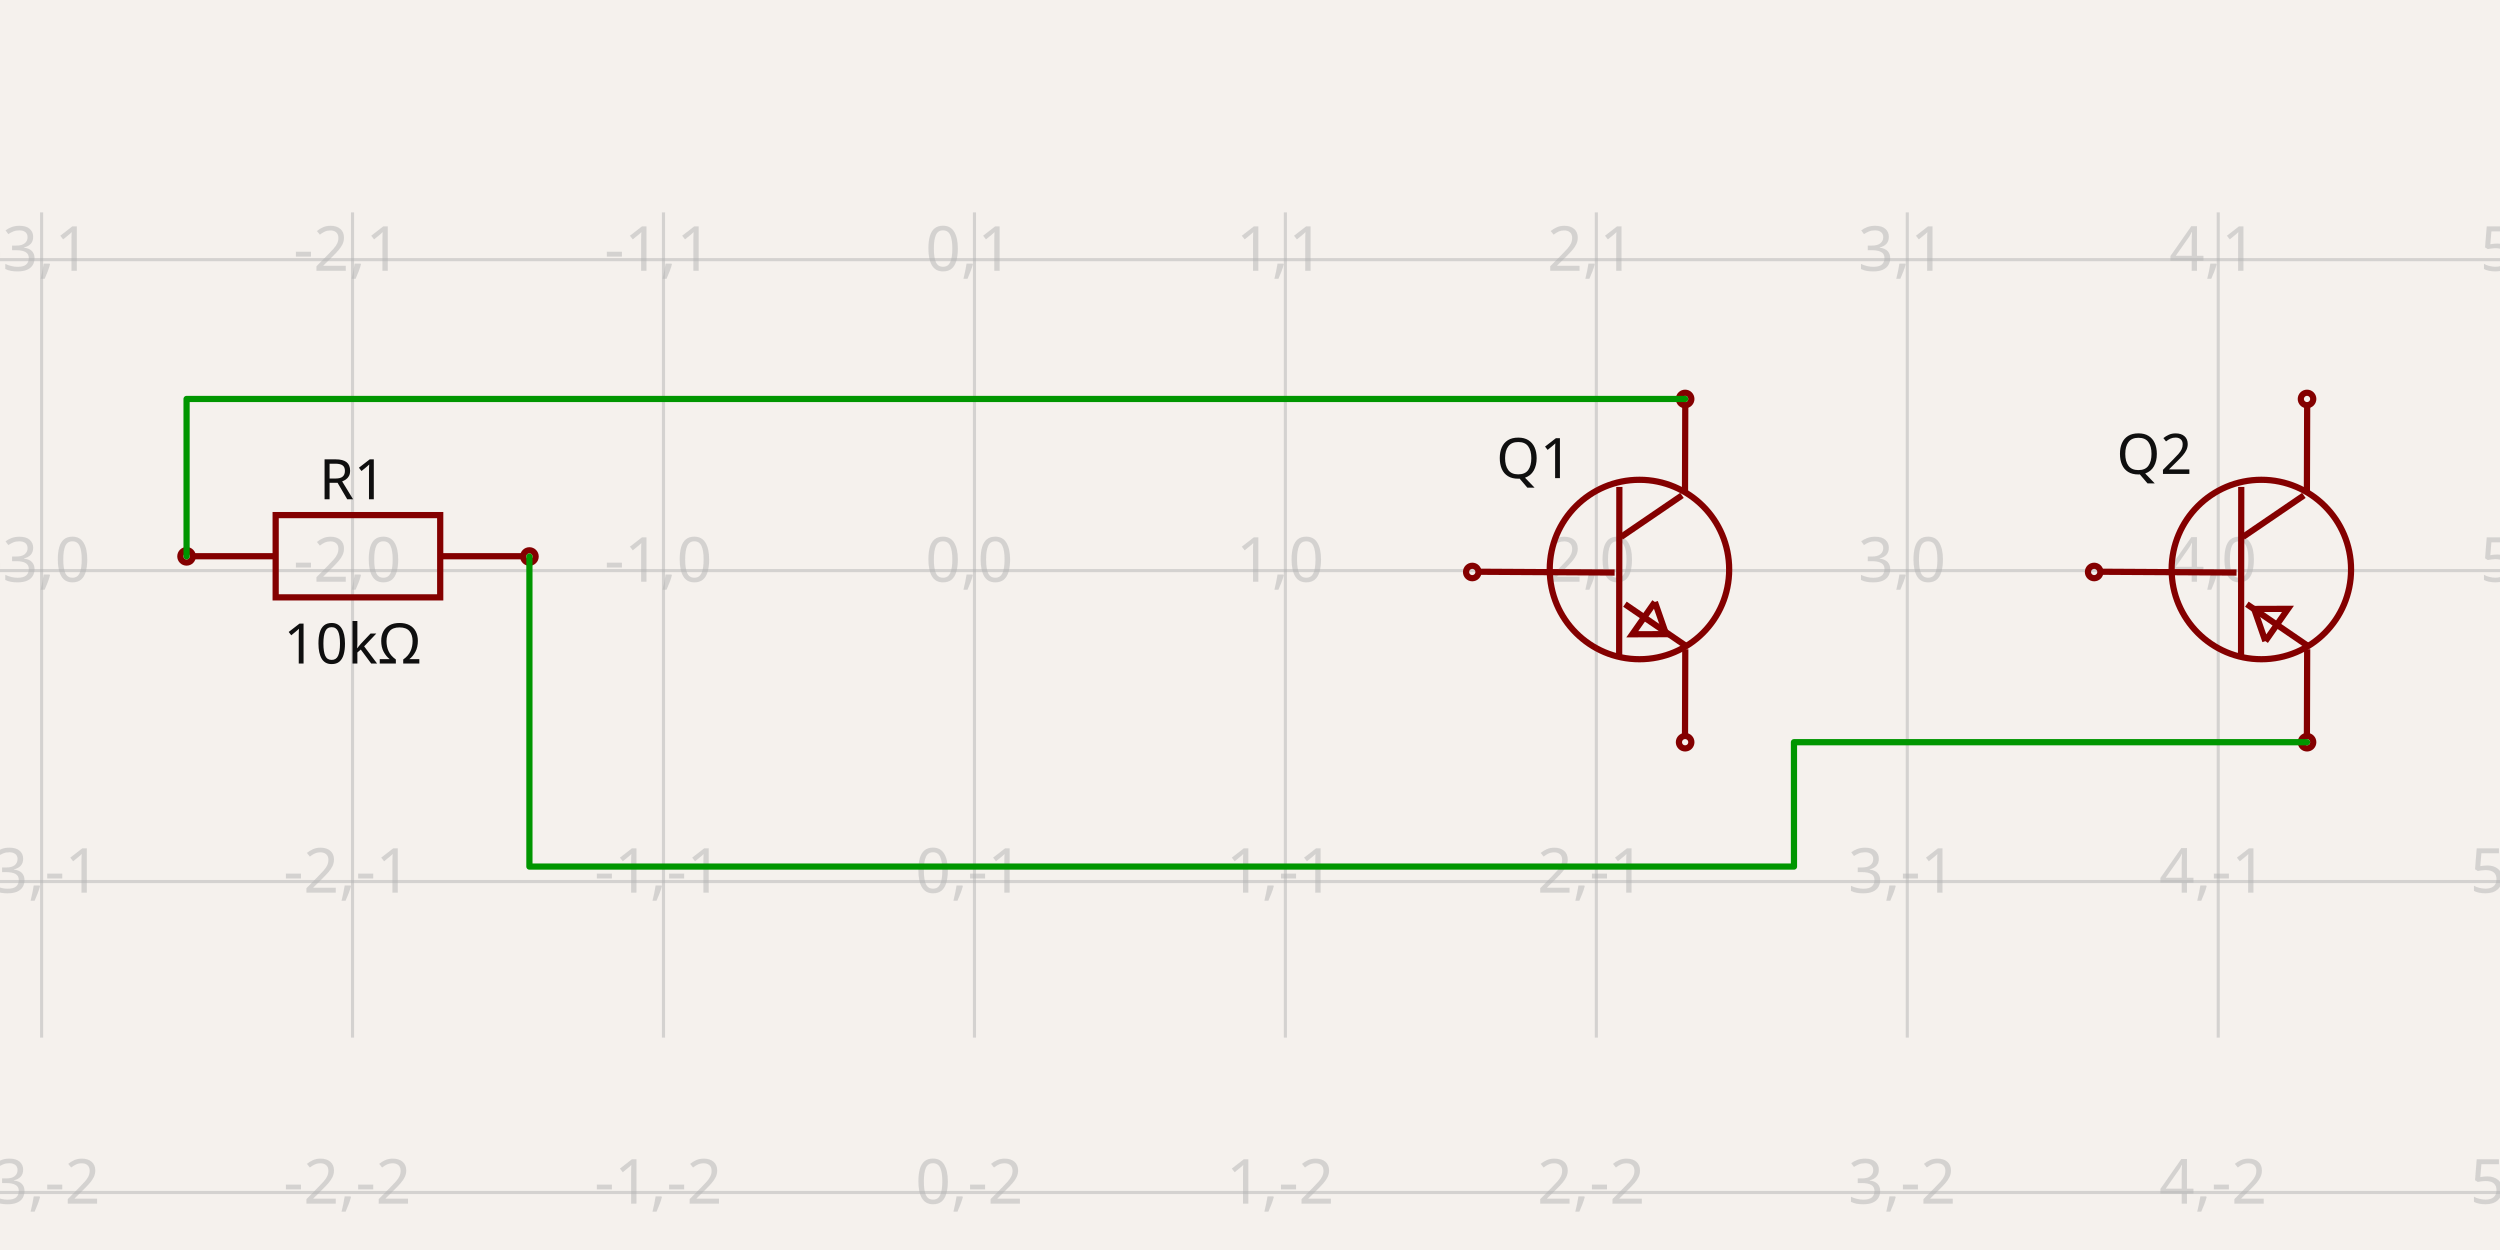
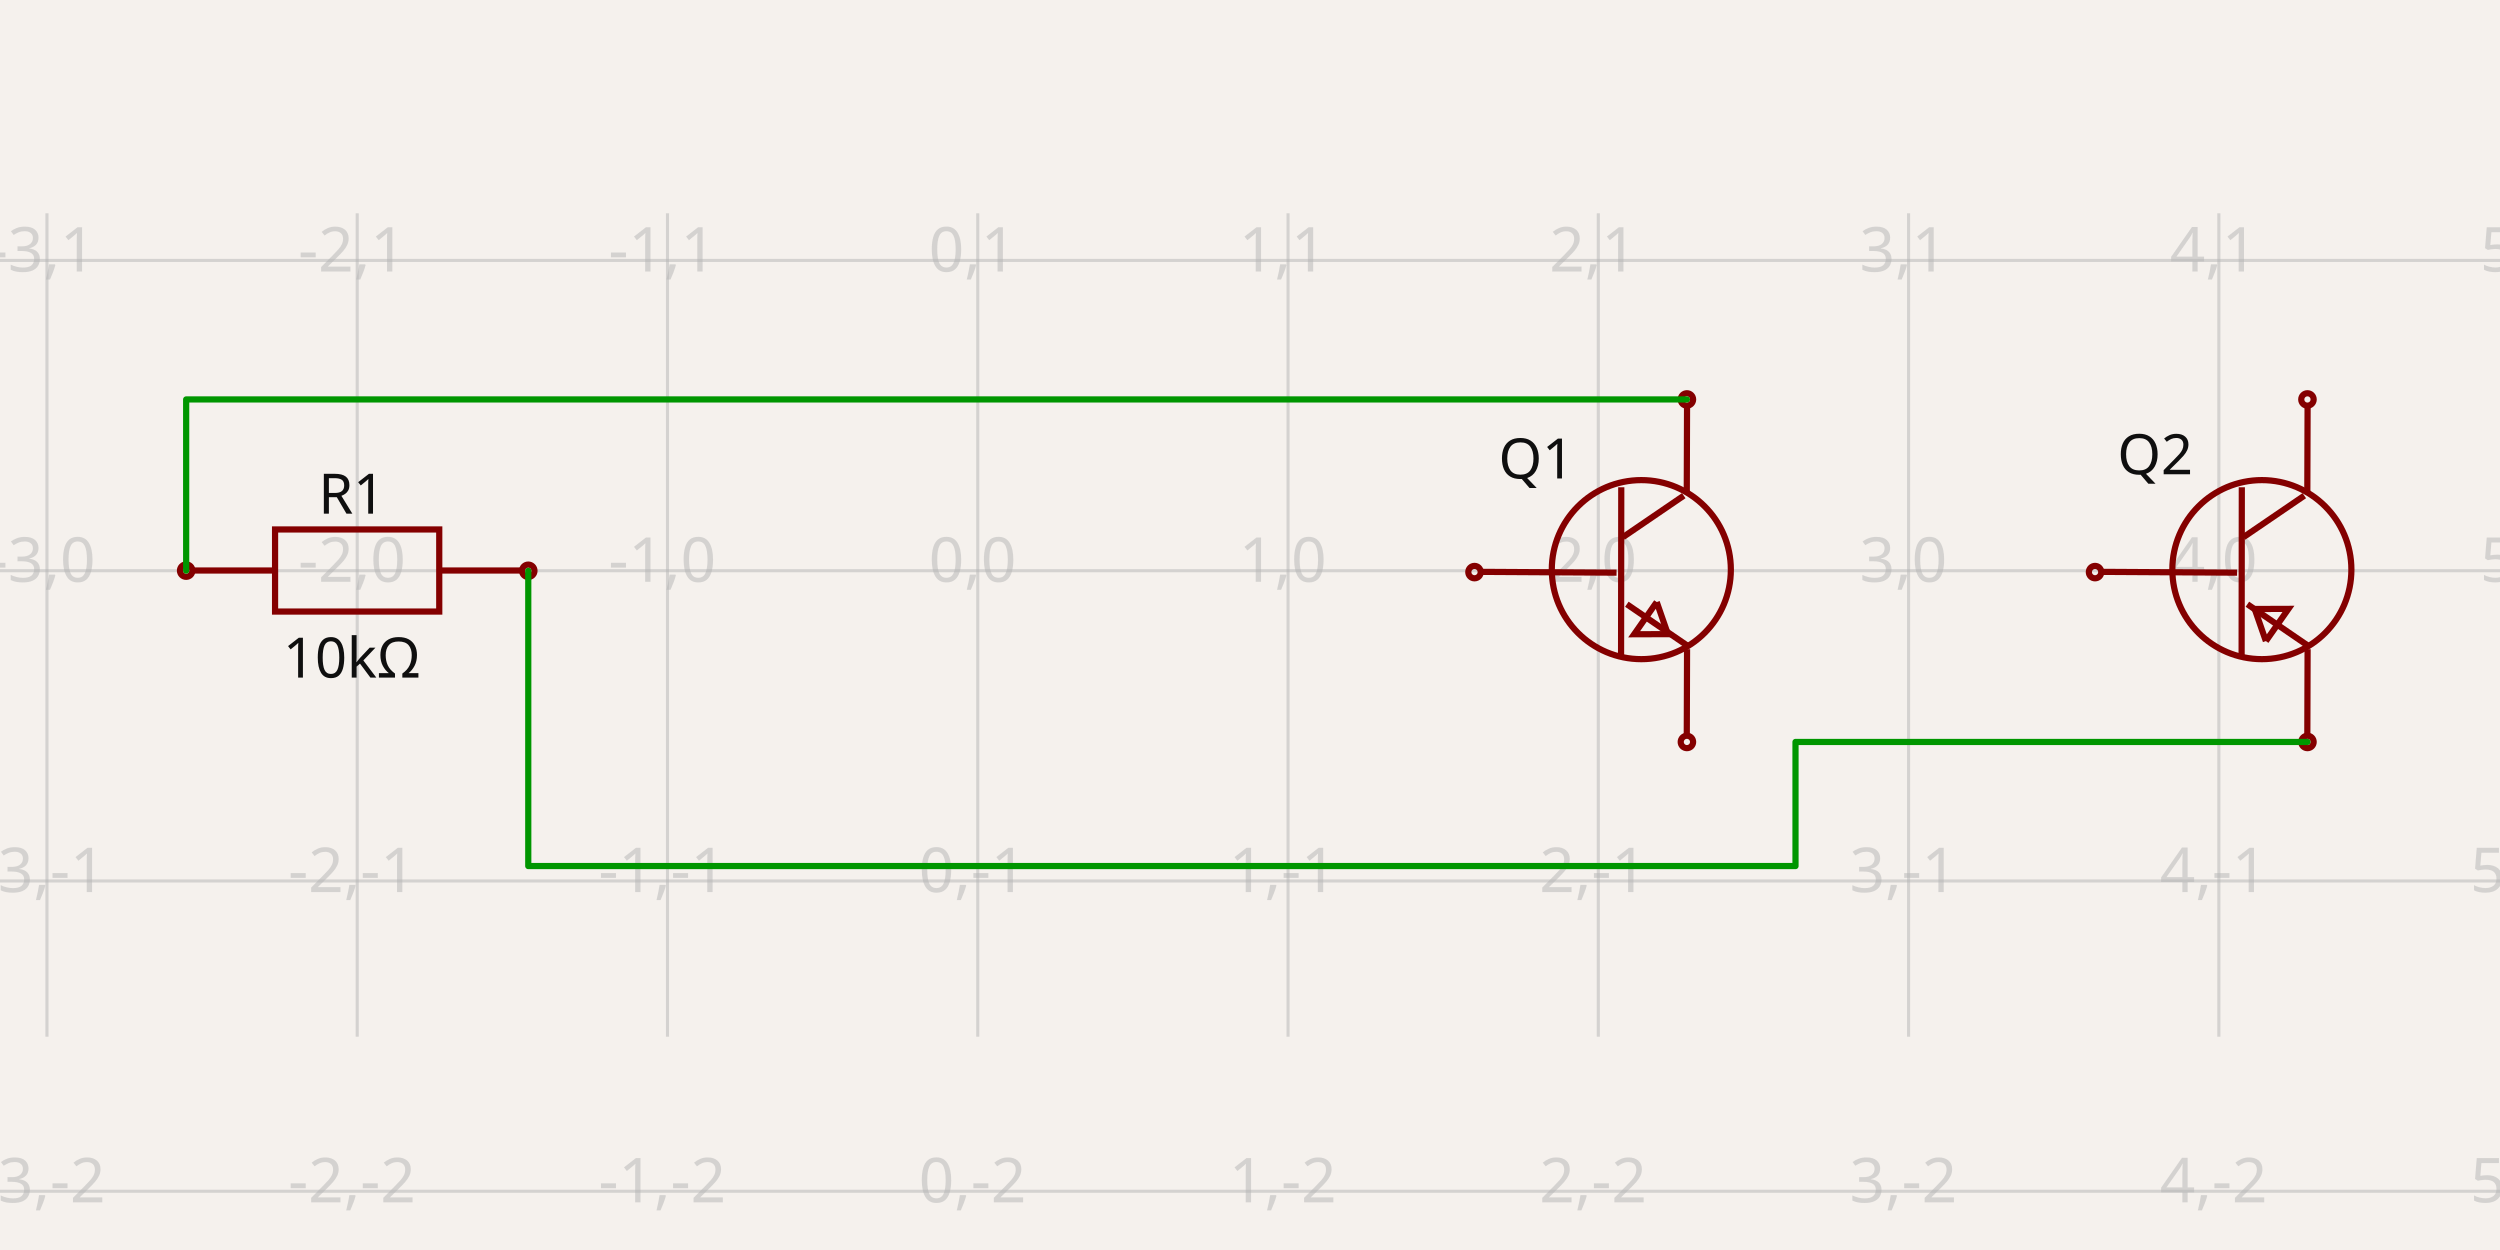
- <svg xmlns="http://www.w3.org/2000/svg" width="1200" height="600" style="background-color: rgb(245, 241, 237)" data-real-to-screen-transform="matrix(149.2551837039,0,0,-149.2551837039,467.7345066181,273.8803428518)">
+ <svg xmlns="http://www.w3.org/2000/svg" width="1200" height="600" style="background-color: rgb(245, 241, 237)" data-real-to-screen-transform="matrix(148.9310147835,0,0,-148.9310147835,469.3249218288,273.9370724129)">
  <style>
              .boundary { fill: rgb(245, 241, 237); }
              .schematic-boundary { fill: none; stroke: #fff; }
              .component { fill: none; stroke: rgb(132, 0, 0); }
              .chip { fill: rgb(255, 255, 194); stroke: rgb(132, 0, 0); }
              .component-pin { fill: none; stroke: rgb(132, 0, 0); }
              .trace:hover {
                filter: invert(1);
              }
              .trace:hover .trace-crossing-outline {
                opacity: 0;
              }
              .text { font-family: sans-serif; fill: rgb(0, 150, 0); }
              .pin-number { fill: rgb(169, 0, 0); }
              .port-label { fill: rgb(0, 100, 100); }
              .component-name { fill: rgb(0, 100, 100); }
            </style>
  <rect class="boundary" x="0" y="0" width="1200" height="600" />
  <g class="grid">
-     <line x1="-129.286" y1="498.05" x2="-129.286" y2="101.95" stroke="rgb(181, 181, 181)" stroke-width="1.493" stroke-opacity="0.5" />
-     <line x1="19.969" y1="498.05" x2="19.969" y2="101.95" stroke="rgb(181, 181, 181)" stroke-width="1.493" stroke-opacity="0.5" />
-     <line x1="169.224" y1="498.05" x2="169.224" y2="101.95" stroke="rgb(181, 181, 181)" stroke-width="1.493" stroke-opacity="0.5" />
-     <line x1="318.479" y1="498.05" x2="318.479" y2="101.95" stroke="rgb(181, 181, 181)" stroke-width="1.493" stroke-opacity="0.5" />
-     <line x1="467.735" y1="498.05" x2="467.735" y2="101.95" stroke="rgb(181, 181, 181)" stroke-width="1.493" stroke-opacity="0.5" />
-     <line x1="616.99" y1="498.05" x2="616.99" y2="101.95" stroke="rgb(181, 181, 181)" stroke-width="1.493" stroke-opacity="0.5" />
-     <line x1="766.245" y1="498.05" x2="766.245" y2="101.95" stroke="rgb(181, 181, 181)" stroke-width="1.493" stroke-opacity="0.5" />
-     <line x1="915.5" y1="498.05" x2="915.5" y2="101.95" stroke="rgb(181, 181, 181)" stroke-width="1.493" stroke-opacity="0.5" />
-     <line x1="1064.755" y1="498.05" x2="1064.755" y2="101.95" stroke="rgb(181, 181, 181)" stroke-width="1.493" stroke-opacity="0.5" />
-     <line x1="1214.01" y1="498.05" x2="1214.01" y2="101.95" stroke="rgb(181, 181, 181)" stroke-width="1.493" stroke-opacity="0.5" />
-     <line x1="2.660272002685815e-11" y1="572.391" x2="1200" y2="572.391" stroke="rgb(181, 181, 181)" stroke-width="1.493" stroke-opacity="0.5" />
-     <line x1="2.660272002685815e-11" y1="423.136" x2="1200" y2="423.136" stroke="rgb(181, 181, 181)" stroke-width="1.493" stroke-opacity="0.5" />
-     <line x1="2.660272002685815e-11" y1="273.88" x2="1200" y2="273.88" stroke="rgb(181, 181, 181)" stroke-width="1.493" stroke-opacity="0.5" />
-     <line x1="2.660272002685815e-11" y1="124.625" x2="1200" y2="124.625" stroke="rgb(181, 181, 181)" stroke-width="1.493" stroke-opacity="0.5" />
-     <line x1="2.660272002685815e-11" y1="-24.63" x2="1200" y2="-24.63" stroke="rgb(181, 181, 181)" stroke-width="1.493" stroke-opacity="0.5" />
-     <text x="-131.786" y="567.391" fill="rgb(181, 181, 181)" font-size="29.851" fill-opacity="0.5" text-anchor="middle" dominant-baseline="middle" font-family="sans-serif">-4,-2</text>
-     <text x="-131.786" y="418.136" fill="rgb(181, 181, 181)" font-size="29.851" fill-opacity="0.5" text-anchor="middle" dominant-baseline="middle" font-family="sans-serif">-4,-1</text>
-     <text x="-131.786" y="268.88" fill="rgb(181, 181, 181)" font-size="29.851" fill-opacity="0.5" text-anchor="middle" dominant-baseline="middle" font-family="sans-serif">-4,0</text>
-     <text x="-131.786" y="119.625" fill="rgb(181, 181, 181)" font-size="29.851" fill-opacity="0.5" text-anchor="middle" dominant-baseline="middle" font-family="sans-serif">-4,1</text>
-     <text x="-131.786" y="-29.63" fill="rgb(181, 181, 181)" font-size="29.851" fill-opacity="0.5" text-anchor="middle" dominant-baseline="middle" font-family="sans-serif">-4,2</text>
-     <text x="17.469" y="567.391" fill="rgb(181, 181, 181)" font-size="29.851" fill-opacity="0.5" text-anchor="middle" dominant-baseline="middle" font-family="sans-serif">-3,-2</text>
-     <text x="17.469" y="418.136" fill="rgb(181, 181, 181)" font-size="29.851" fill-opacity="0.5" text-anchor="middle" dominant-baseline="middle" font-family="sans-serif">-3,-1</text>
-     <text x="17.469" y="268.88" fill="rgb(181, 181, 181)" font-size="29.851" fill-opacity="0.5" text-anchor="middle" dominant-baseline="middle" font-family="sans-serif">-3,0</text>
-     <text x="17.469" y="119.625" fill="rgb(181, 181, 181)" font-size="29.851" fill-opacity="0.5" text-anchor="middle" dominant-baseline="middle" font-family="sans-serif">-3,1</text>
-     <text x="17.469" y="-29.63" fill="rgb(181, 181, 181)" font-size="29.851" fill-opacity="0.5" text-anchor="middle" dominant-baseline="middle" font-family="sans-serif">-3,2</text>
-     <text x="166.724" y="567.391" fill="rgb(181, 181, 181)" font-size="29.851" fill-opacity="0.5" text-anchor="middle" dominant-baseline="middle" font-family="sans-serif">-2,-2</text>
-     <text x="166.724" y="418.136" fill="rgb(181, 181, 181)" font-size="29.851" fill-opacity="0.5" text-anchor="middle" dominant-baseline="middle" font-family="sans-serif">-2,-1</text>
-     <text x="166.724" y="268.88" fill="rgb(181, 181, 181)" font-size="29.851" fill-opacity="0.5" text-anchor="middle" dominant-baseline="middle" font-family="sans-serif">-2,0</text>
-     <text x="166.724" y="119.625" fill="rgb(181, 181, 181)" font-size="29.851" fill-opacity="0.5" text-anchor="middle" dominant-baseline="middle" font-family="sans-serif">-2,1</text>
-     <text x="166.724" y="-29.63" fill="rgb(181, 181, 181)" font-size="29.851" fill-opacity="0.5" text-anchor="middle" dominant-baseline="middle" font-family="sans-serif">-2,2</text>
-     <text x="315.979" y="567.391" fill="rgb(181, 181, 181)" font-size="29.851" fill-opacity="0.5" text-anchor="middle" dominant-baseline="middle" font-family="sans-serif">-1,-2</text>
-     <text x="315.979" y="418.136" fill="rgb(181, 181, 181)" font-size="29.851" fill-opacity="0.5" text-anchor="middle" dominant-baseline="middle" font-family="sans-serif">-1,-1</text>
-     <text x="315.979" y="268.88" fill="rgb(181, 181, 181)" font-size="29.851" fill-opacity="0.5" text-anchor="middle" dominant-baseline="middle" font-family="sans-serif">-1,0</text>
-     <text x="315.979" y="119.625" fill="rgb(181, 181, 181)" font-size="29.851" fill-opacity="0.5" text-anchor="middle" dominant-baseline="middle" font-family="sans-serif">-1,1</text>
-     <text x="315.979" y="-29.63" fill="rgb(181, 181, 181)" font-size="29.851" fill-opacity="0.5" text-anchor="middle" dominant-baseline="middle" font-family="sans-serif">-1,2</text>
-     <text x="465.235" y="567.391" fill="rgb(181, 181, 181)" font-size="29.851" fill-opacity="0.5" text-anchor="middle" dominant-baseline="middle" font-family="sans-serif">0,-2</text>
-     <text x="465.235" y="418.136" fill="rgb(181, 181, 181)" font-size="29.851" fill-opacity="0.5" text-anchor="middle" dominant-baseline="middle" font-family="sans-serif">0,-1</text>
-     <text x="465.235" y="268.88" fill="rgb(181, 181, 181)" font-size="29.851" fill-opacity="0.5" text-anchor="middle" dominant-baseline="middle" font-family="sans-serif">0,0</text>
-     <text x="465.235" y="119.625" fill="rgb(181, 181, 181)" font-size="29.851" fill-opacity="0.5" text-anchor="middle" dominant-baseline="middle" font-family="sans-serif">0,1</text>
-     <text x="465.235" y="-29.63" fill="rgb(181, 181, 181)" font-size="29.851" fill-opacity="0.5" text-anchor="middle" dominant-baseline="middle" font-family="sans-serif">0,2</text>
-     <text x="614.49" y="567.391" fill="rgb(181, 181, 181)" font-size="29.851" fill-opacity="0.5" text-anchor="middle" dominant-baseline="middle" font-family="sans-serif">1,-2</text>
-     <text x="614.49" y="418.136" fill="rgb(181, 181, 181)" font-size="29.851" fill-opacity="0.5" text-anchor="middle" dominant-baseline="middle" font-family="sans-serif">1,-1</text>
-     <text x="614.49" y="268.88" fill="rgb(181, 181, 181)" font-size="29.851" fill-opacity="0.5" text-anchor="middle" dominant-baseline="middle" font-family="sans-serif">1,0</text>
-     <text x="614.49" y="119.625" fill="rgb(181, 181, 181)" font-size="29.851" fill-opacity="0.5" text-anchor="middle" dominant-baseline="middle" font-family="sans-serif">1,1</text>
-     <text x="614.49" y="-29.63" fill="rgb(181, 181, 181)" font-size="29.851" fill-opacity="0.5" text-anchor="middle" dominant-baseline="middle" font-family="sans-serif">1,2</text>
-     <text x="763.745" y="567.391" fill="rgb(181, 181, 181)" font-size="29.851" fill-opacity="0.5" text-anchor="middle" dominant-baseline="middle" font-family="sans-serif">2,-2</text>
-     <text x="763.745" y="418.136" fill="rgb(181, 181, 181)" font-size="29.851" fill-opacity="0.5" text-anchor="middle" dominant-baseline="middle" font-family="sans-serif">2,-1</text>
-     <text x="763.745" y="268.88" fill="rgb(181, 181, 181)" font-size="29.851" fill-opacity="0.5" text-anchor="middle" dominant-baseline="middle" font-family="sans-serif">2,0</text>
-     <text x="763.745" y="119.625" fill="rgb(181, 181, 181)" font-size="29.851" fill-opacity="0.5" text-anchor="middle" dominant-baseline="middle" font-family="sans-serif">2,1</text>
-     <text x="763.745" y="-29.63" fill="rgb(181, 181, 181)" font-size="29.851" fill-opacity="0.5" text-anchor="middle" dominant-baseline="middle" font-family="sans-serif">2,2</text>
-     <text x="913" y="567.391" fill="rgb(181, 181, 181)" font-size="29.851" fill-opacity="0.5" text-anchor="middle" dominant-baseline="middle" font-family="sans-serif">3,-2</text>
-     <text x="913" y="418.136" fill="rgb(181, 181, 181)" font-size="29.851" fill-opacity="0.5" text-anchor="middle" dominant-baseline="middle" font-family="sans-serif">3,-1</text>
-     <text x="913" y="268.88" fill="rgb(181, 181, 181)" font-size="29.851" fill-opacity="0.5" text-anchor="middle" dominant-baseline="middle" font-family="sans-serif">3,0</text>
-     <text x="913" y="119.625" fill="rgb(181, 181, 181)" font-size="29.851" fill-opacity="0.5" text-anchor="middle" dominant-baseline="middle" font-family="sans-serif">3,1</text>
-     <text x="913" y="-29.63" fill="rgb(181, 181, 181)" font-size="29.851" fill-opacity="0.5" text-anchor="middle" dominant-baseline="middle" font-family="sans-serif">3,2</text>
-     <text x="1062.255" y="567.391" fill="rgb(181, 181, 181)" font-size="29.851" fill-opacity="0.5" text-anchor="middle" dominant-baseline="middle" font-family="sans-serif">4,-2</text>
-     <text x="1062.255" y="418.136" fill="rgb(181, 181, 181)" font-size="29.851" fill-opacity="0.5" text-anchor="middle" dominant-baseline="middle" font-family="sans-serif">4,-1</text>
-     <text x="1062.255" y="268.88" fill="rgb(181, 181, 181)" font-size="29.851" fill-opacity="0.5" text-anchor="middle" dominant-baseline="middle" font-family="sans-serif">4,0</text>
-     <text x="1062.255" y="119.625" fill="rgb(181, 181, 181)" font-size="29.851" fill-opacity="0.5" text-anchor="middle" dominant-baseline="middle" font-family="sans-serif">4,1</text>
-     <text x="1062.255" y="-29.63" fill="rgb(181, 181, 181)" font-size="29.851" fill-opacity="0.5" text-anchor="middle" dominant-baseline="middle" font-family="sans-serif">4,2</text>
-     <text x="1211.51" y="567.391" fill="rgb(181, 181, 181)" font-size="29.851" fill-opacity="0.5" text-anchor="middle" dominant-baseline="middle" font-family="sans-serif">5,-2</text>
-     <text x="1211.51" y="418.136" fill="rgb(181, 181, 181)" font-size="29.851" fill-opacity="0.5" text-anchor="middle" dominant-baseline="middle" font-family="sans-serif">5,-1</text>
-     <text x="1211.51" y="268.88" fill="rgb(181, 181, 181)" font-size="29.851" fill-opacity="0.5" text-anchor="middle" dominant-baseline="middle" font-family="sans-serif">5,0</text>
-     <text x="1211.51" y="119.625" fill="rgb(181, 181, 181)" font-size="29.851" fill-opacity="0.5" text-anchor="middle" dominant-baseline="middle" font-family="sans-serif">5,1</text>
-     <text x="1211.51" y="-29.63" fill="rgb(181, 181, 181)" font-size="29.851" fill-opacity="0.5" text-anchor="middle" dominant-baseline="middle" font-family="sans-serif">5,2</text>
+     <line x1="-126.399" y1="497.62" x2="-126.399" y2="102.38" stroke="rgb(181, 181, 181)" stroke-width="1.489" stroke-opacity="0.5" />
+     <line x1="22.532" y1="497.62" x2="22.532" y2="102.38" stroke="rgb(181, 181, 181)" stroke-width="1.489" stroke-opacity="0.5" />
+     <line x1="171.463" y1="497.62" x2="171.463" y2="102.38" stroke="rgb(181, 181, 181)" stroke-width="1.489" stroke-opacity="0.5" />
+     <line x1="320.394" y1="497.62" x2="320.394" y2="102.38" stroke="rgb(181, 181, 181)" stroke-width="1.489" stroke-opacity="0.5" />
+     <line x1="469.325" y1="497.62" x2="469.325" y2="102.38" stroke="rgb(181, 181, 181)" stroke-width="1.489" stroke-opacity="0.5" />
+     <line x1="618.256" y1="497.62" x2="618.256" y2="102.38" stroke="rgb(181, 181, 181)" stroke-width="1.489" stroke-opacity="0.5" />
+     <line x1="767.187" y1="497.62" x2="767.187" y2="102.38" stroke="rgb(181, 181, 181)" stroke-width="1.489" stroke-opacity="0.5" />
+     <line x1="916.118" y1="497.62" x2="916.118" y2="102.38" stroke="rgb(181, 181, 181)" stroke-width="1.489" stroke-opacity="0.5" />
+     <line x1="1065.049" y1="497.62" x2="1065.049" y2="102.38" stroke="rgb(181, 181, 181)" stroke-width="1.489" stroke-opacity="0.5" />
+     <line x1="1213.98" y1="497.62" x2="1213.98" y2="102.38" stroke="rgb(181, 181, 181)" stroke-width="1.489" stroke-opacity="0.5" />
+     <line x1="-6.0822458181064576e-12" y1="571.799" x2="1200" y2="571.799" stroke="rgb(181, 181, 181)" stroke-width="1.489" stroke-opacity="0.5" />
+     <line x1="-6.0822458181064576e-12" y1="422.868" x2="1200" y2="422.868" stroke="rgb(181, 181, 181)" stroke-width="1.489" stroke-opacity="0.5" />
+     <line x1="-6.0822458181064576e-12" y1="273.937" x2="1200" y2="273.937" stroke="rgb(181, 181, 181)" stroke-width="1.489" stroke-opacity="0.5" />
+     <line x1="-6.0822458181064576e-12" y1="125.006" x2="1200" y2="125.006" stroke="rgb(181, 181, 181)" stroke-width="1.489" stroke-opacity="0.5" />
+     <line x1="-6.0822458181064576e-12" y1="-23.925" x2="1200" y2="-23.925" stroke="rgb(181, 181, 181)" stroke-width="1.489" stroke-opacity="0.5" />
+     <text x="-128.899" y="566.799" fill="rgb(181, 181, 181)" font-size="29.786" fill-opacity="0.5" text-anchor="middle" dominant-baseline="middle" font-family="sans-serif">-4,-2</text>
+     <text x="-128.899" y="417.868" fill="rgb(181, 181, 181)" font-size="29.786" fill-opacity="0.5" text-anchor="middle" dominant-baseline="middle" font-family="sans-serif">-4,-1</text>
+     <text x="-128.899" y="268.937" fill="rgb(181, 181, 181)" font-size="29.786" fill-opacity="0.5" text-anchor="middle" dominant-baseline="middle" font-family="sans-serif">-4,0</text>
+     <text x="-128.899" y="120.006" fill="rgb(181, 181, 181)" font-size="29.786" fill-opacity="0.5" text-anchor="middle" dominant-baseline="middle" font-family="sans-serif">-4,1</text>
+     <text x="-128.899" y="-28.925" fill="rgb(181, 181, 181)" font-size="29.786" fill-opacity="0.5" text-anchor="middle" dominant-baseline="middle" font-family="sans-serif">-4,2</text>
+     <text x="20.032" y="566.799" fill="rgb(181, 181, 181)" font-size="29.786" fill-opacity="0.5" text-anchor="middle" dominant-baseline="middle" font-family="sans-serif">-3,-2</text>
+     <text x="20.032" y="417.868" fill="rgb(181, 181, 181)" font-size="29.786" fill-opacity="0.5" text-anchor="middle" dominant-baseline="middle" font-family="sans-serif">-3,-1</text>
+     <text x="20.032" y="268.937" fill="rgb(181, 181, 181)" font-size="29.786" fill-opacity="0.5" text-anchor="middle" dominant-baseline="middle" font-family="sans-serif">-3,0</text>
+     <text x="20.032" y="120.006" fill="rgb(181, 181, 181)" font-size="29.786" fill-opacity="0.5" text-anchor="middle" dominant-baseline="middle" font-family="sans-serif">-3,1</text>
+     <text x="20.032" y="-28.925" fill="rgb(181, 181, 181)" font-size="29.786" fill-opacity="0.5" text-anchor="middle" dominant-baseline="middle" font-family="sans-serif">-3,2</text>
+     <text x="168.963" y="566.799" fill="rgb(181, 181, 181)" font-size="29.786" fill-opacity="0.5" text-anchor="middle" dominant-baseline="middle" font-family="sans-serif">-2,-2</text>
+     <text x="168.963" y="417.868" fill="rgb(181, 181, 181)" font-size="29.786" fill-opacity="0.5" text-anchor="middle" dominant-baseline="middle" font-family="sans-serif">-2,-1</text>
+     <text x="168.963" y="268.937" fill="rgb(181, 181, 181)" font-size="29.786" fill-opacity="0.5" text-anchor="middle" dominant-baseline="middle" font-family="sans-serif">-2,0</text>
+     <text x="168.963" y="120.006" fill="rgb(181, 181, 181)" font-size="29.786" fill-opacity="0.5" text-anchor="middle" dominant-baseline="middle" font-family="sans-serif">-2,1</text>
+     <text x="168.963" y="-28.925" fill="rgb(181, 181, 181)" font-size="29.786" fill-opacity="0.5" text-anchor="middle" dominant-baseline="middle" font-family="sans-serif">-2,2</text>
+     <text x="317.894" y="566.799" fill="rgb(181, 181, 181)" font-size="29.786" fill-opacity="0.5" text-anchor="middle" dominant-baseline="middle" font-family="sans-serif">-1,-2</text>
+     <text x="317.894" y="417.868" fill="rgb(181, 181, 181)" font-size="29.786" fill-opacity="0.5" text-anchor="middle" dominant-baseline="middle" font-family="sans-serif">-1,-1</text>
+     <text x="317.894" y="268.937" fill="rgb(181, 181, 181)" font-size="29.786" fill-opacity="0.5" text-anchor="middle" dominant-baseline="middle" font-family="sans-serif">-1,0</text>
+     <text x="317.894" y="120.006" fill="rgb(181, 181, 181)" font-size="29.786" fill-opacity="0.5" text-anchor="middle" dominant-baseline="middle" font-family="sans-serif">-1,1</text>
+     <text x="317.894" y="-28.925" fill="rgb(181, 181, 181)" font-size="29.786" fill-opacity="0.5" text-anchor="middle" dominant-baseline="middle" font-family="sans-serif">-1,2</text>
+     <text x="466.825" y="566.799" fill="rgb(181, 181, 181)" font-size="29.786" fill-opacity="0.5" text-anchor="middle" dominant-baseline="middle" font-family="sans-serif">0,-2</text>
+     <text x="466.825" y="417.868" fill="rgb(181, 181, 181)" font-size="29.786" fill-opacity="0.5" text-anchor="middle" dominant-baseline="middle" font-family="sans-serif">0,-1</text>
+     <text x="466.825" y="268.937" fill="rgb(181, 181, 181)" font-size="29.786" fill-opacity="0.5" text-anchor="middle" dominant-baseline="middle" font-family="sans-serif">0,0</text>
+     <text x="466.825" y="120.006" fill="rgb(181, 181, 181)" font-size="29.786" fill-opacity="0.5" text-anchor="middle" dominant-baseline="middle" font-family="sans-serif">0,1</text>
+     <text x="466.825" y="-28.925" fill="rgb(181, 181, 181)" font-size="29.786" fill-opacity="0.5" text-anchor="middle" dominant-baseline="middle" font-family="sans-serif">0,2</text>
+     <text x="615.756" y="566.799" fill="rgb(181, 181, 181)" font-size="29.786" fill-opacity="0.5" text-anchor="middle" dominant-baseline="middle" font-family="sans-serif">1,-2</text>
+     <text x="615.756" y="417.868" fill="rgb(181, 181, 181)" font-size="29.786" fill-opacity="0.5" text-anchor="middle" dominant-baseline="middle" font-family="sans-serif">1,-1</text>
+     <text x="615.756" y="268.937" fill="rgb(181, 181, 181)" font-size="29.786" fill-opacity="0.5" text-anchor="middle" dominant-baseline="middle" font-family="sans-serif">1,0</text>
+     <text x="615.756" y="120.006" fill="rgb(181, 181, 181)" font-size="29.786" fill-opacity="0.5" text-anchor="middle" dominant-baseline="middle" font-family="sans-serif">1,1</text>
+     <text x="615.756" y="-28.925" fill="rgb(181, 181, 181)" font-size="29.786" fill-opacity="0.5" text-anchor="middle" dominant-baseline="middle" font-family="sans-serif">1,2</text>
+     <text x="764.687" y="566.799" fill="rgb(181, 181, 181)" font-size="29.786" fill-opacity="0.5" text-anchor="middle" dominant-baseline="middle" font-family="sans-serif">2,-2</text>
+     <text x="764.687" y="417.868" fill="rgb(181, 181, 181)" font-size="29.786" fill-opacity="0.5" text-anchor="middle" dominant-baseline="middle" font-family="sans-serif">2,-1</text>
+     <text x="764.687" y="268.937" fill="rgb(181, 181, 181)" font-size="29.786" fill-opacity="0.5" text-anchor="middle" dominant-baseline="middle" font-family="sans-serif">2,0</text>
+     <text x="764.687" y="120.006" fill="rgb(181, 181, 181)" font-size="29.786" fill-opacity="0.5" text-anchor="middle" dominant-baseline="middle" font-family="sans-serif">2,1</text>
+     <text x="764.687" y="-28.925" fill="rgb(181, 181, 181)" font-size="29.786" fill-opacity="0.5" text-anchor="middle" dominant-baseline="middle" font-family="sans-serif">2,2</text>
+     <text x="913.618" y="566.799" fill="rgb(181, 181, 181)" font-size="29.786" fill-opacity="0.5" text-anchor="middle" dominant-baseline="middle" font-family="sans-serif">3,-2</text>
+     <text x="913.618" y="417.868" fill="rgb(181, 181, 181)" font-size="29.786" fill-opacity="0.5" text-anchor="middle" dominant-baseline="middle" font-family="sans-serif">3,-1</text>
+     <text x="913.618" y="268.937" fill="rgb(181, 181, 181)" font-size="29.786" fill-opacity="0.5" text-anchor="middle" dominant-baseline="middle" font-family="sans-serif">3,0</text>
+     <text x="913.618" y="120.006" fill="rgb(181, 181, 181)" font-size="29.786" fill-opacity="0.5" text-anchor="middle" dominant-baseline="middle" font-family="sans-serif">3,1</text>
+     <text x="913.618" y="-28.925" fill="rgb(181, 181, 181)" font-size="29.786" fill-opacity="0.5" text-anchor="middle" dominant-baseline="middle" font-family="sans-serif">3,2</text>
+     <text x="1062.549" y="566.799" fill="rgb(181, 181, 181)" font-size="29.786" fill-opacity="0.5" text-anchor="middle" dominant-baseline="middle" font-family="sans-serif">4,-2</text>
+     <text x="1062.549" y="417.868" fill="rgb(181, 181, 181)" font-size="29.786" fill-opacity="0.5" text-anchor="middle" dominant-baseline="middle" font-family="sans-serif">4,-1</text>
+     <text x="1062.549" y="268.937" fill="rgb(181, 181, 181)" font-size="29.786" fill-opacity="0.5" text-anchor="middle" dominant-baseline="middle" font-family="sans-serif">4,0</text>
+     <text x="1062.549" y="120.006" fill="rgb(181, 181, 181)" font-size="29.786" fill-opacity="0.5" text-anchor="middle" dominant-baseline="middle" font-family="sans-serif">4,1</text>
+     <text x="1062.549" y="-28.925" fill="rgb(181, 181, 181)" font-size="29.786" fill-opacity="0.5" text-anchor="middle" dominant-baseline="middle" font-family="sans-serif">4,2</text>
+     <text x="1211.48" y="566.799" fill="rgb(181, 181, 181)" font-size="29.786" fill-opacity="0.5" text-anchor="middle" dominant-baseline="middle" font-family="sans-serif">5,-2</text>
+     <text x="1211.48" y="417.868" fill="rgb(181, 181, 181)" font-size="29.786" fill-opacity="0.5" text-anchor="middle" dominant-baseline="middle" font-family="sans-serif">5,-1</text>
+     <text x="1211.48" y="268.937" fill="rgb(181, 181, 181)" font-size="29.786" fill-opacity="0.5" text-anchor="middle" dominant-baseline="middle" font-family="sans-serif">5,0</text>
+     <text x="1211.48" y="120.006" fill="rgb(181, 181, 181)" font-size="29.786" fill-opacity="0.5" text-anchor="middle" dominant-baseline="middle" font-family="sans-serif">5,1</text>
+     <text x="1211.48" y="-28.925" fill="rgb(181, 181, 181)" font-size="29.786" fill-opacity="0.5" text-anchor="middle" dominant-baseline="middle" font-family="sans-serif">5,2</text>
  </g>
  <g data-circuit-json-type="schematic_component" data-schematic-component-id="schematic_component_0">
-     <rect class="component-overlay" x="92.828" y="247.245" width="157.962" height="39.49" fill="transparent" />
-     <path d="M 92.828 266.991 L 132.318 266.991" stroke="rgb(132, 0, 0)" fill="none" stroke-width="2.985px" />
-     <path d="M 211.299 266.991 L 250.789 266.991" stroke="rgb(132, 0, 0)" fill="none" stroke-width="2.985px" />
-     <path d="M 171.809 247.245 L 211.299 247.245 L 211.299 286.736 L 132.318 286.736 L 132.318 247.245 L 171.809 247.245" stroke="rgb(132, 0, 0)" fill="none" stroke-width="2.985px" />
-     <text x="169.224" y="239.659" fill="rgb(15, 15, 15)" font-family="sans-serif" text-anchor="middle" dominant-baseline="auto" font-size="26.866px">R1</text>
-     <text x="169.224" y="297.653" fill="rgb(15, 15, 15)" font-family="sans-serif" text-anchor="middle" dominant-baseline="hanging" font-size="26.866px">10kΩ</text>
-     <circle cx="89.553" cy="267.044" r="2.985px" stroke-width="2.985px" fill="none" stroke="rgb(132, 0, 0)" />
-     <circle cx="254.119" cy="267.125" r="2.985px" stroke-width="2.985px" fill="none" stroke="rgb(132, 0, 0)" />
+     <rect class="component-overlay" x="92.626" y="254.141" width="157.619" height="39.405" fill="transparent" />
+     <path d="M 92.626 273.843 L 132.031 273.843" stroke="rgb(132, 0, 0)" fill="none" stroke-width="2.979px" />
+     <path d="M 210.84 273.843 L 250.245 273.843" stroke="rgb(132, 0, 0)" fill="none" stroke-width="2.979px" />
+     <path d="M 171.435 254.141 L 210.84 254.141 L 210.84 293.546 L 132.031 293.546 L 132.031 254.141 L 171.435 254.141" stroke="rgb(132, 0, 0)" fill="none" stroke-width="2.979px" />
+     <text x="168.857" y="246.572" fill="rgb(15, 15, 15)" font-family="sans-serif" text-anchor="middle" dominant-baseline="auto" font-size="26.808px">R1</text>
+     <text x="168.857" y="304.44" fill="rgb(15, 15, 15)" font-family="sans-serif" text-anchor="middle" dominant-baseline="hanging" font-size="26.808px">10kΩ</text>
+     <circle cx="89.359" cy="273.896" r="2.979px" stroke-width="2.979px" fill="none" stroke="rgb(132, 0, 0)" />
+     <circle cx="253.567" cy="273.978" r="2.979px" stroke-width="2.979px" fill="none" stroke="rgb(132, 0, 0)" />
  </g>
  <g data-circuit-json-type="schematic_component" data-schematic-component-id="schematic_component_1">
-     <rect class="component-overlay" x="708.768" y="193.616" width="100.292" height="160.517" fill="transparent" />
-     <path d="M 708.768 274.429 L 775.015 274.82" stroke="rgb(132, 0, 0)" fill="none" stroke-width="2.985px" />
-     <path d="M 777.29 233.738 L 777.193 315.511" stroke="rgb(132, 0, 0)" fill="none" stroke-width="2.985px" />
-     <path d="M 807.352 237.79 L 778.119 257.727" stroke="rgb(132, 0, 0)" fill="none" stroke-width="2.985px" />
-     <path d="M 809.06 309.903 L 779.968 290.011" stroke="rgb(132, 0, 0)" fill="none" stroke-width="2.985px" />
-     <path d="M 808.801 236.102 L 808.935 193.616" stroke="rgb(132, 0, 0)" fill="none" stroke-width="2.985px" />
-     <path d="M 808.801 354.133 L 808.935 311.647" stroke="rgb(132, 0, 0)" fill="none" stroke-width="2.985px" />
-     <path d="M 794.347 288.952 L 783.492 304.453 L 799.717 304.398 L 794.347 288.952" stroke="rgb(132, 0, 0)" fill="none" stroke-width="2.985px" />
-     <text x="754.599" y="220.199" fill="rgb(15, 15, 15)" font-family="sans-serif" text-anchor="end" dominant-baseline="middle" font-size="26.866px">Q1</text>
-     <text x="756.109" y="335.52" fill="rgb(15, 15, 15)" font-family="sans-serif" text-anchor="end" dominant-baseline="middle" font-size="26.866px" />
-     <circle cx="808.866" cy="191.503" r="2.985px" stroke-width="2.985px" fill="none" stroke="rgb(132, 0, 0)" />
-     <circle cx="808.866" cy="356.258" r="2.985px" stroke-width="2.985px" fill="none" stroke="rgb(132, 0, 0)" />
-     <circle cx="706.691" cy="274.556" r="2.985px" stroke-width="2.985px" fill="none" stroke="rgb(132, 0, 0)" />
-     <circle cx="786.936" cy="273.365" r="43.066px" stroke-width="2.985px" fill="none" stroke="rgb(132, 0, 0)" />
+     <rect class="component-overlay" x="709.835" y="193.847" width="100.074" height="160.168" fill="transparent" />
+     <path d="M 709.835 274.484 L 775.938 274.875" stroke="rgb(132, 0, 0)" fill="none" stroke-width="2.979px" />
+     <path d="M 778.209 233.882 L 778.112 315.477" stroke="rgb(132, 0, 0)" fill="none" stroke-width="2.979px" />
+     <path d="M 808.205 237.925 L 779.036 257.819" stroke="rgb(132, 0, 0)" fill="none" stroke-width="2.979px" />
+     <path d="M 809.909 309.881 L 780.881 290.033" stroke="rgb(132, 0, 0)" fill="none" stroke-width="2.979px" />
+     <path d="M 809.65 236.241 L 809.784 193.847" stroke="rgb(132, 0, 0)" fill="none" stroke-width="2.979px" />
+     <path d="M 809.65 354.016 L 809.784 311.622" stroke="rgb(132, 0, 0)" fill="none" stroke-width="2.979px" />
+     <path d="M 795.228 288.976 L 784.397 304.444 L 800.586 304.389 L 795.228 288.976" stroke="rgb(132, 0, 0)" fill="none" stroke-width="2.979px" />
+     <text x="755.567" y="220.372" fill="rgb(15, 15, 15)" font-family="sans-serif" text-anchor="end" dominant-baseline="middle" font-size="26.808px">Q1</text>
+     <text x="757.073" y="335.442" fill="rgb(15, 15, 15)" font-family="sans-serif" text-anchor="end" dominant-baseline="middle" font-size="26.808px" />
+     <circle cx="809.716" cy="191.738" r="2.979px" stroke-width="2.979px" fill="none" stroke="rgb(132, 0, 0)" />
+     <circle cx="809.716" cy="356.136" r="2.979px" stroke-width="2.979px" fill="none" stroke="rgb(132, 0, 0)" />
+     <circle cx="707.762" cy="274.611" r="2.979px" stroke-width="2.979px" fill="none" stroke="rgb(132, 0, 0)" />
+     <circle cx="787.833" cy="273.423" r="42.973px" stroke-width="2.979px" fill="none" stroke="rgb(132, 0, 0)" />
  </g>
  <g data-circuit-json-type="schematic_component" data-schematic-component-id="schematic_component_2">
-     <rect class="component-overlay" x="1007.278" y="193.616" width="100.292" height="160.517" fill="transparent" />
-     <path d="M 1007.278 274.429 L 1073.526 274.82" stroke="rgb(132, 0, 0)" fill="none" stroke-width="2.985px" />
-     <path d="M 1075.801 233.738 L 1075.704 315.511" stroke="rgb(132, 0, 0)" fill="none" stroke-width="2.985px" />
-     <path d="M 1105.862 237.79 L 1076.63 257.727" stroke="rgb(132, 0, 0)" fill="none" stroke-width="2.985px" />
-     <path d="M 1107.57 309.903 L 1078.479 290.011" stroke="rgb(132, 0, 0)" fill="none" stroke-width="2.985px" />
-     <path d="M 1107.311 236.102 L 1107.445 193.616" stroke="rgb(132, 0, 0)" fill="none" stroke-width="2.985px" />
-     <path d="M 1107.311 354.133 L 1107.445 311.647" stroke="rgb(132, 0, 0)" fill="none" stroke-width="2.985px" />
-     <path d="M 1087.375 307.743 L 1098.23 292.242 L 1082.005 292.297 L 1087.375 307.743" stroke="rgb(132, 0, 0)" fill="none" stroke-width="2.985px" />
-     <text x="1052.29" y="218.155" fill="rgb(15, 15, 15)" font-family="sans-serif" text-anchor="end" dominant-baseline="middle" font-size="26.866px">Q2</text>
-     <text x="1054.619" y="335.52" fill="rgb(15, 15, 15)" font-family="sans-serif" text-anchor="end" dominant-baseline="middle" font-size="26.866px" />
-     <circle cx="1107.377" cy="191.503" r="2.985px" stroke-width="2.985px" fill="none" stroke="rgb(132, 0, 0)" />
-     <circle cx="1107.377" cy="356.258" r="2.985px" stroke-width="2.985px" fill="none" stroke="rgb(132, 0, 0)" />
-     <circle cx="1005.201" cy="274.556" r="2.985px" stroke-width="2.985px" fill="none" stroke="rgb(132, 0, 0)" />
-     <circle cx="1085.446" cy="273.365" r="43.066px" stroke-width="2.985px" fill="none" stroke="rgb(132, 0, 0)" />
+     <rect class="component-overlay" x="1007.697" y="193.847" width="100.074" height="160.168" fill="transparent" />
+     <path d="M 1007.697 274.484 L 1073.8 274.875" stroke="rgb(132, 0, 0)" fill="none" stroke-width="2.979px" />
+     <path d="M 1076.071 233.882 L 1075.974 315.477" stroke="rgb(132, 0, 0)" fill="none" stroke-width="2.979px" />
+     <path d="M 1106.067 237.925 L 1076.898 257.819" stroke="rgb(132, 0, 0)" fill="none" stroke-width="2.979px" />
+     <path d="M 1107.771 309.881 L 1078.743 290.033" stroke="rgb(132, 0, 0)" fill="none" stroke-width="2.979px" />
+     <path d="M 1107.512 236.241 L 1107.646 193.847" stroke="rgb(132, 0, 0)" fill="none" stroke-width="2.979px" />
+     <path d="M 1107.512 354.016 L 1107.646 311.622" stroke="rgb(132, 0, 0)" fill="none" stroke-width="2.979px" />
+     <path d="M 1087.62 307.726 L 1098.451 292.258 L 1082.262 292.314 L 1087.62 307.726" stroke="rgb(132, 0, 0)" fill="none" stroke-width="2.979px" />
+     <text x="1052.611" y="218.333" fill="rgb(15, 15, 15)" font-family="sans-serif" text-anchor="end" dominant-baseline="middle" font-size="26.808px">Q2</text>
+     <text x="1054.935" y="335.442" fill="rgb(15, 15, 15)" font-family="sans-serif" text-anchor="end" dominant-baseline="middle" font-size="26.808px" />
+     <circle cx="1107.578" cy="191.738" r="2.979px" stroke-width="2.979px" fill="none" stroke="rgb(132, 0, 0)" />
+     <circle cx="1107.578" cy="356.136" r="2.979px" stroke-width="2.979px" fill="none" stroke="rgb(132, 0, 0)" />
+     <circle cx="1005.624" cy="274.611" r="2.979px" stroke-width="2.979px" fill="none" stroke="rgb(132, 0, 0)" />
+     <circle cx="1085.695" cy="273.423" r="42.973px" stroke-width="2.979px" fill="none" stroke="rgb(132, 0, 0)" />
  </g>
  <g class="trace" data-circuit-json-type="schematic_trace" data-schematic-trace-id="schematic_trace_0">
-     <path d="M 808.866 191.503 L 89.553 191.503 L 89.553 267.044" class="trace-invisible-hover-outline" stroke="rgb(0, 150, 0)" fill="none" stroke-width="23.881px" stroke-linecap="round" opacity="0" stroke-linejoin="round" />
-     <path d="M 808.866 191.503 L 89.553 191.503 L 89.553 267.044" stroke="rgb(0, 150, 0)" fill="none" stroke-width="2.985px" stroke-linecap="round" stroke-linejoin="round" />
+     <path d="M 809.716 191.738 L 89.359 191.738 L 89.359 273.896" class="trace-invisible-hover-outline" stroke="rgb(0, 150, 0)" fill="none" stroke-width="23.829px" stroke-linecap="round" opacity="0" stroke-linejoin="round" />
+     <path d="M 809.716 191.738 L 89.359 191.738 L 89.359 273.896" stroke="rgb(0, 150, 0)" fill="none" stroke-width="2.979px" stroke-linecap="round" stroke-linejoin="round" />
  </g>
  <g class="trace" data-circuit-json-type="schematic_trace" data-schematic-trace-id="schematic_trace_1">
-     <path d="M 1107.377 356.258 L 861.106 356.258 L 861.106 415.96 L 254.119 415.96 L 254.119 267.125" class="trace-invisible-hover-outline" stroke="rgb(0, 150, 0)" fill="none" stroke-width="23.881px" stroke-linecap="round" opacity="0" stroke-linejoin="round" />
-     <path d="M 1107.377 356.258 L 861.106 356.258 L 861.106 415.96 L 254.119 415.96 L 254.119 267.125" stroke="rgb(0, 150, 0)" fill="none" stroke-width="2.985px" stroke-linecap="round" stroke-linejoin="round" />
+     <path d="M 1107.578 356.136 L 861.842 356.136 L 861.842 415.708 L 253.567 415.708 L 253.567 273.978" class="trace-invisible-hover-outline" stroke="rgb(0, 150, 0)" fill="none" stroke-width="23.829px" stroke-linecap="round" opacity="0" stroke-linejoin="round" />
+     <path d="M 1107.578 356.136 L 861.842 356.136 L 861.842 415.708 L 253.567 415.708 L 253.567 273.978" stroke="rgb(0, 150, 0)" fill="none" stroke-width="2.979px" stroke-linecap="round" stroke-linejoin="round" />
  </g>
</svg>
